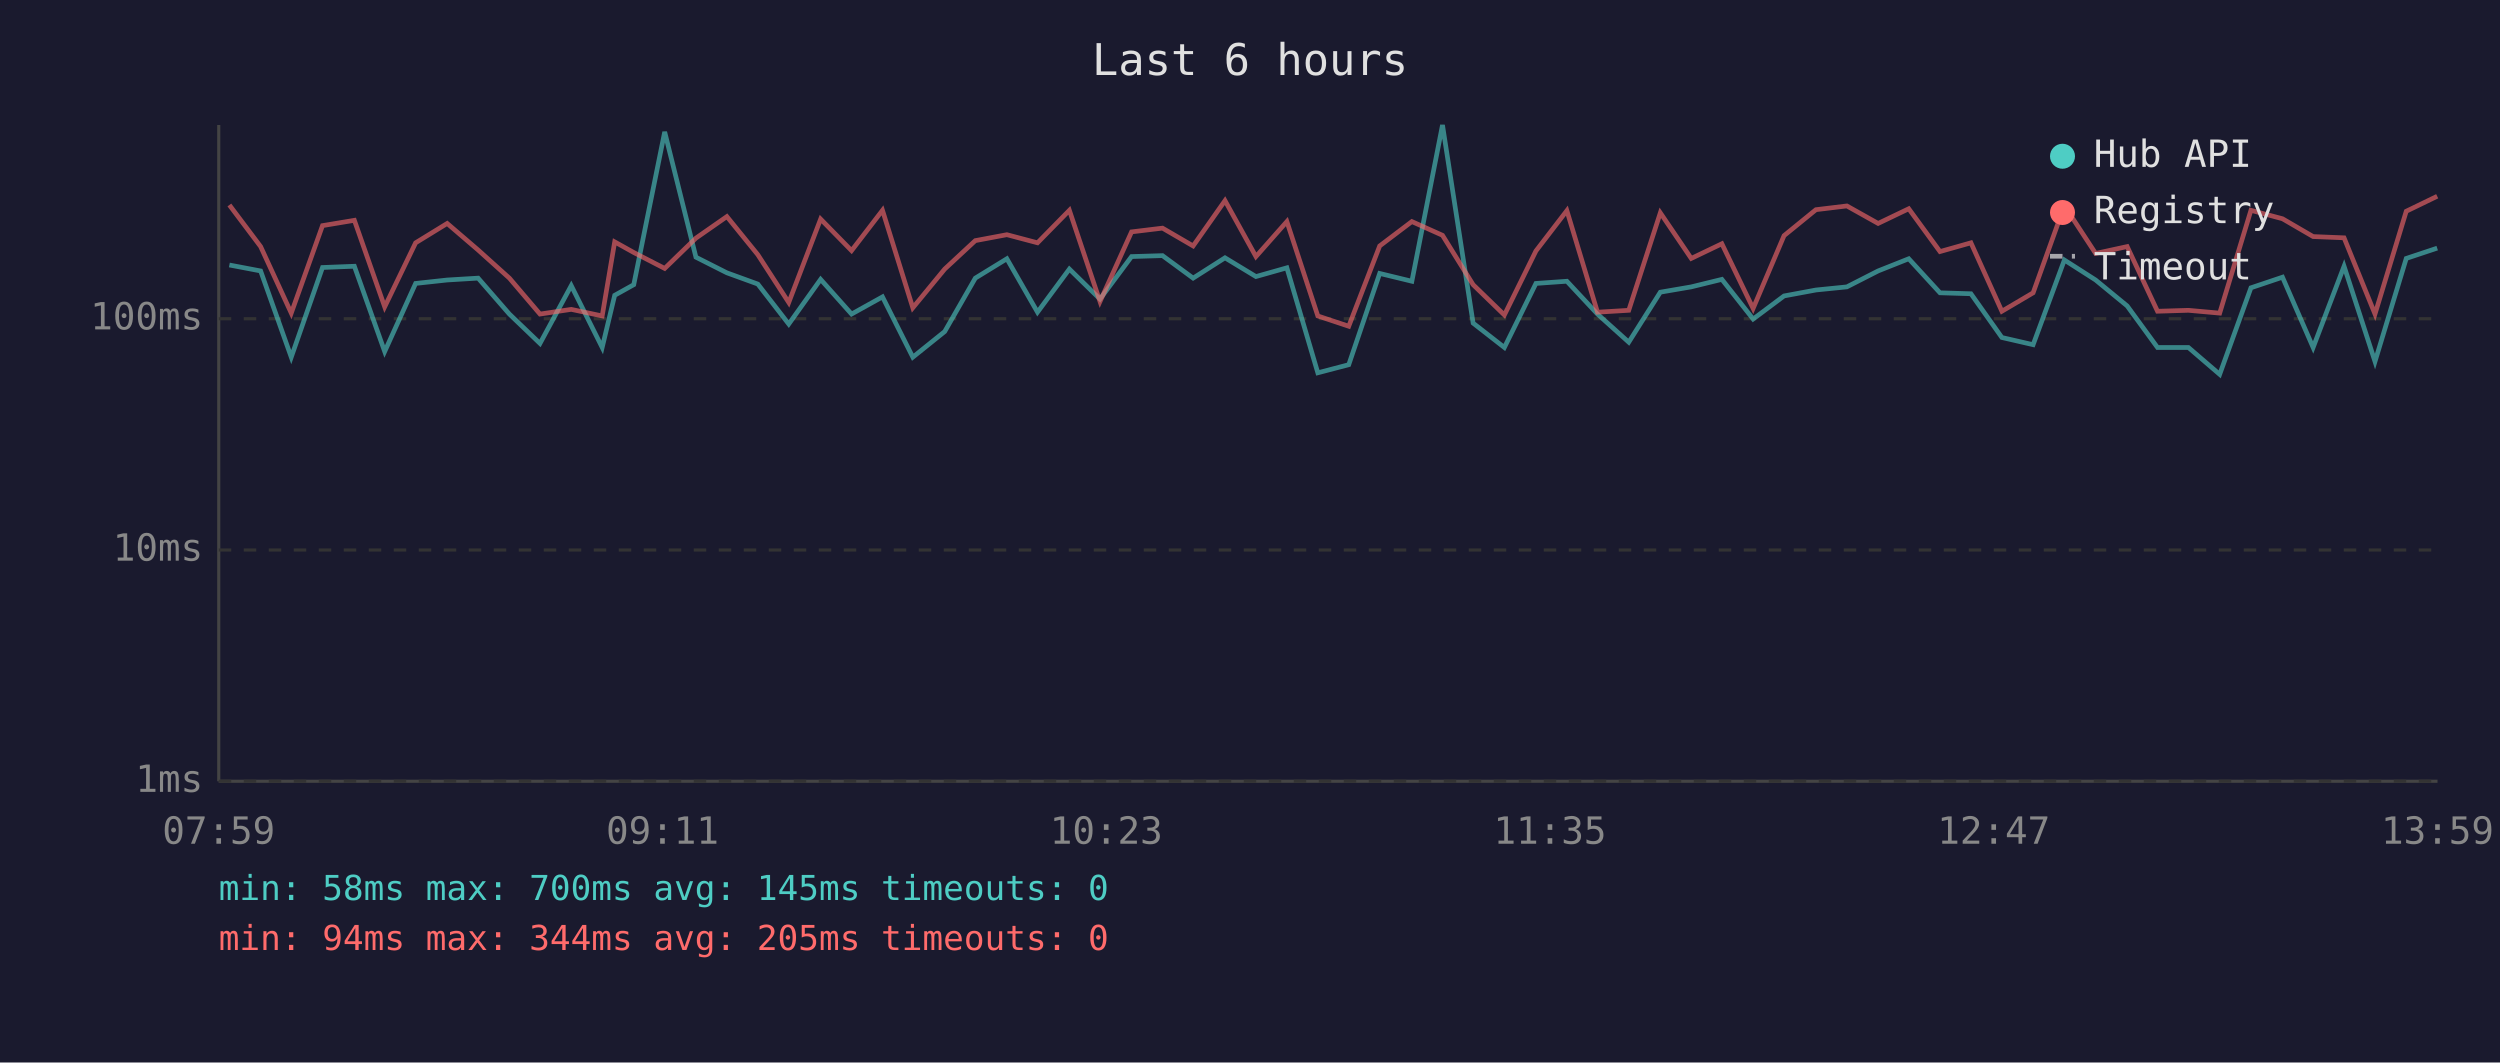
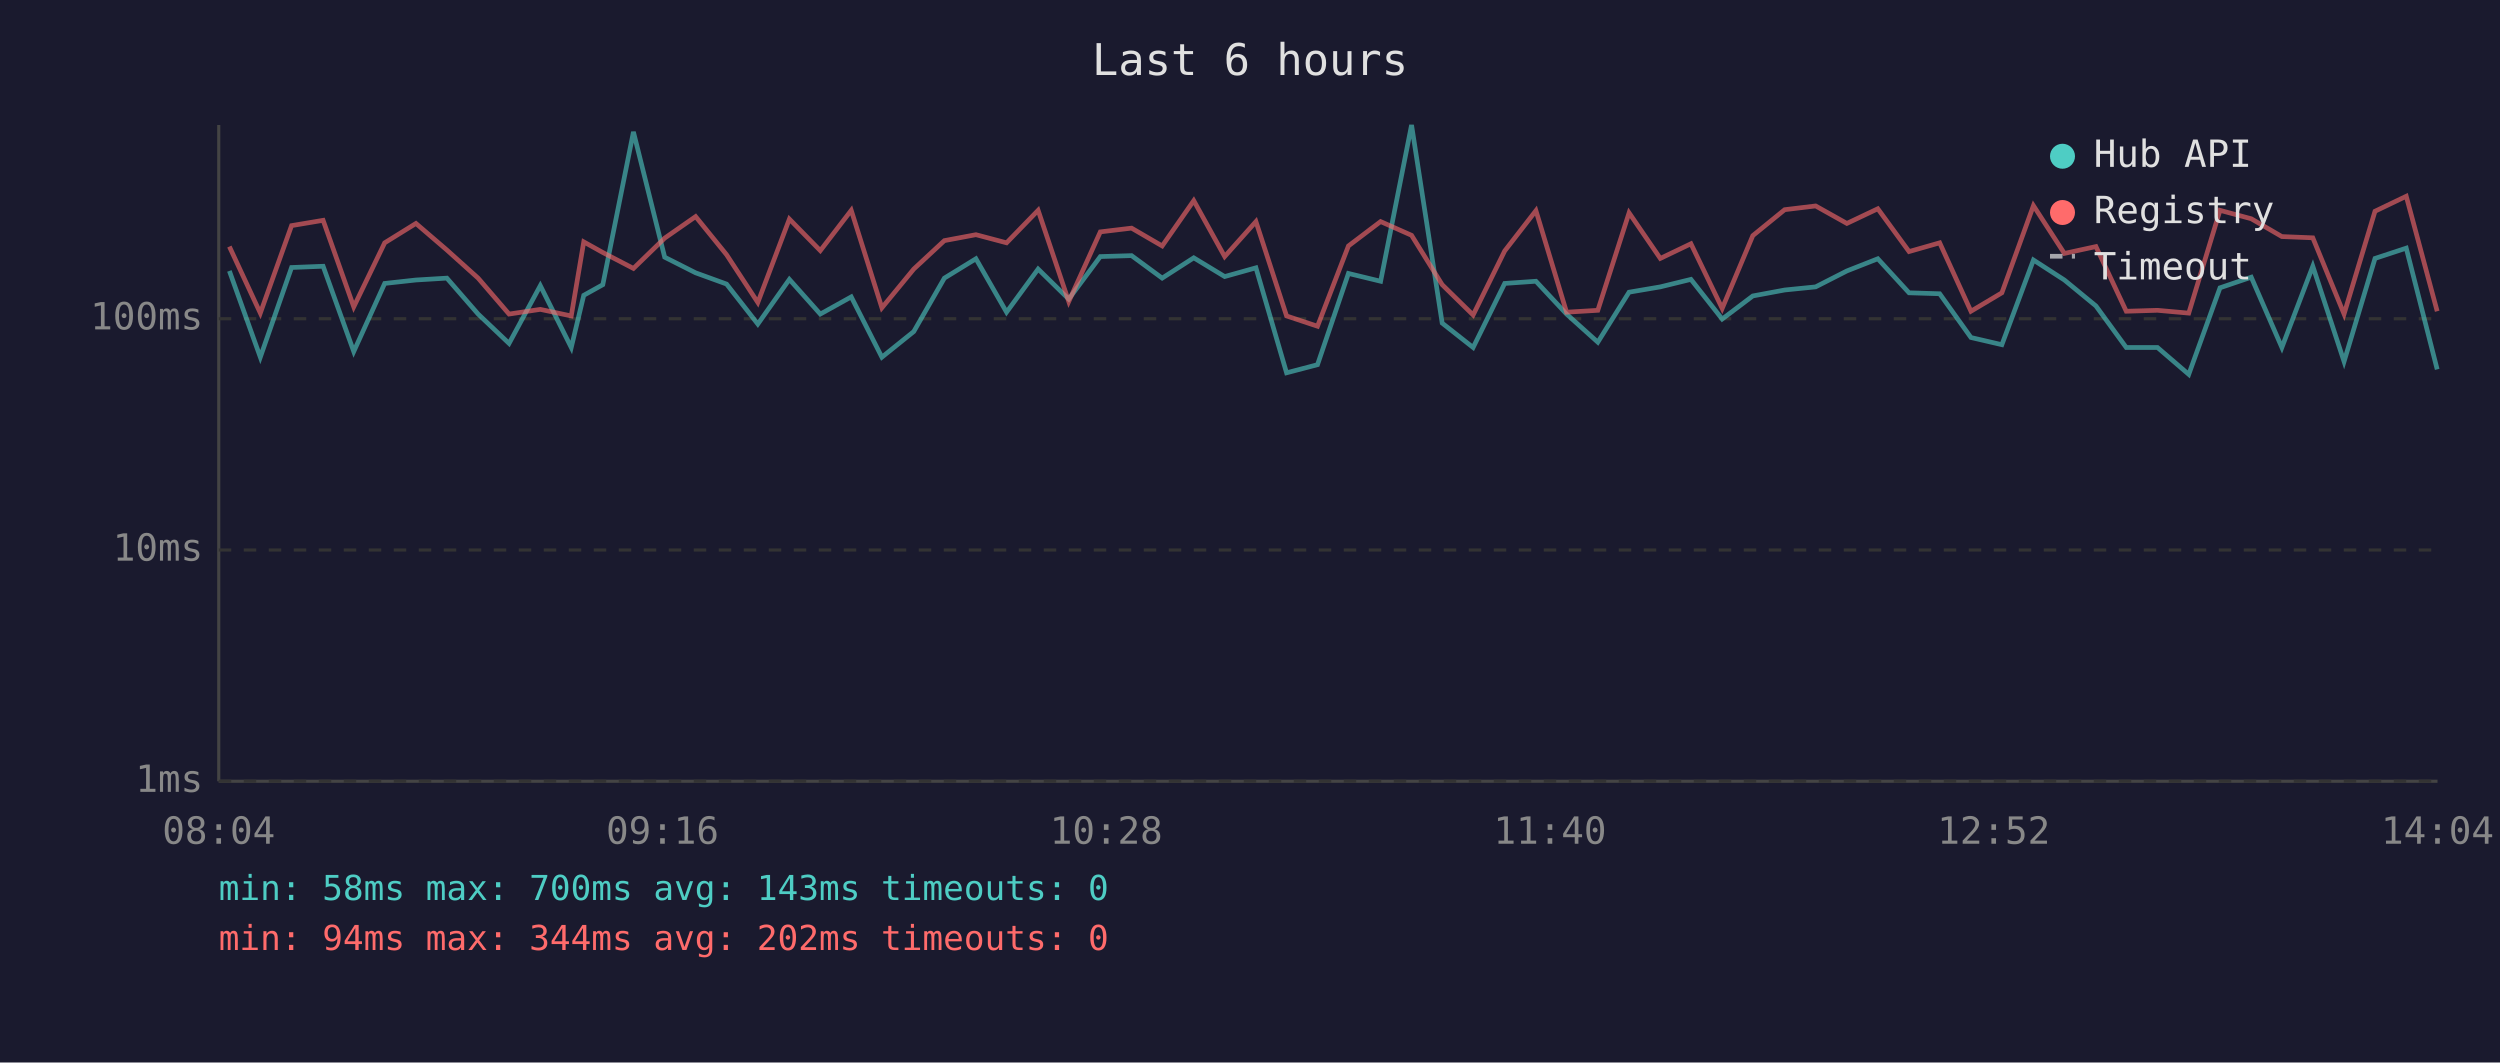
<svg xmlns="http://www.w3.org/2000/svg" viewBox="0 0 800 340" font-family="monospace" font-size="12">
  <rect width="800" height="340" fill="#1a1a2e" />
  <text x="400" y="24" fill="#e0e0e0" font-size="14" text-anchor="middle">Last 6 hours</text>
  <line x1="70" y1="40" x2="70" y2="250" stroke="#444" stroke-width="1" />
  <line x1="70" y1="250" x2="780" y2="250" stroke="#444" stroke-width="1" />
  <line x1="70" y1="250" x2="780" y2="250" stroke="#333" stroke-width="1" stroke-dasharray="4" />
  <text x="65" y="250" fill="#888" text-anchor="end" dominant-baseline="middle">1ms</text>
  <line x1="70" y1="176" x2="780" y2="176" stroke="#333" stroke-width="1" stroke-dasharray="4" />
  <text x="65" y="176" fill="#888" text-anchor="end" dominant-baseline="middle">10ms</text>
  <line x1="70" y1="102" x2="780" y2="102" stroke="#333" stroke-width="1" stroke-dasharray="4" />
  <text x="65" y="102" fill="#888" text-anchor="end" dominant-baseline="middle">100ms</text>
-   <text x="70" y="270" fill="#888" text-anchor="middle">07:59</text>
-   <text x="212" y="270" fill="#888" text-anchor="middle">09:11</text>
-   <text x="354" y="270" fill="#888" text-anchor="middle">10:23</text>
-   <text x="496" y="270" fill="#888" text-anchor="middle">11:35</text>
-   <text x="638" y="270" fill="#888" text-anchor="middle">12:47</text>
-   <text x="780" y="270" fill="#888" text-anchor="middle">13:59</text>
-   <polyline points="73.4,84.8 83.4,86.7 93.2,114.3 103.2,85.6 113.4,85.2 123.1,112.5 133.0,90.7 143.1,89.6 153.0,89.0 163.0,100.5 172.8,109.9 182.8,91.4 192.7,111.2 196.7,94.5 202.8,91.1 212.7,42.2 222.7,82.3 232.6,87.3 242.5,90.9 252.4,103.7 262.6,89.4 272.5,100.5 282.4,95.0 292.1,114.3 302.3,106.1 312.1,89.0 322.2,82.8 332.0,99.9 342.2,86.1 352.0,95.7 362.1,82.1 372.0,81.8 381.8,89.0 392.0,82.5 401.9,88.5 411.8,85.7 421.7,119.3 431.6,116.7 441.5,87.5 451.8,90.0 461.6,40.0 471.4,103.4 481.4,111.2 491.5,90.7 501.4,90.0 511.2,100.5 521.2,109.5 531.3,93.5 541.2,91.8 551.0,89.4 561.0,102.1 570.9,94.7 581.1,92.8 591.0,91.8 601.0,86.7 610.8,82.8 620.8,93.7 630.7,94.0 640.6,108.0 650.6,110.3 660.6,83.2 670.6,89.6 680.7,97.9 690.4,111.2 700.3,111.2 710.3,119.8 720.3,92.1 730.4,88.7 740.2,111.2 750.1,85.2 760.0,115.7 770.0,82.7 779.9,79.4" fill="none" stroke="#4ecdc4" stroke-width="1.5" opacity="0.6" />
-   <polyline points="73.4,65.6 83.4,78.9 93.2,100.2 103.2,72.2 113.4,70.5 123.1,98.2 133.0,77.7 143.1,71.5 153.0,80.0 163.0,89.0 172.8,100.5 182.8,99.0 192.7,101.1 196.7,77.4 202.8,80.8 212.7,85.9 222.7,76.2 232.6,69.3 242.5,81.5 252.4,96.8 262.6,70.1 272.5,80.2 282.4,67.3 292.1,98.5 302.3,86.1 312.1,77.0 322.2,75.1 332.0,77.7 342.2,67.3 352.0,96.5 362.1,74.2 372.0,73.0 381.8,78.7 392.0,64.2 401.9,82.1 411.8,70.9 421.7,101.1 431.6,104.4 441.5,78.7 451.8,70.9 461.6,75.3 471.4,91.1 481.4,100.8 491.5,80.3 501.4,67.4 511.2,99.9 521.2,99.3 531.3,68.1 541.2,82.7 551.0,78.0 561.0,98.7 570.9,75.4 581.1,67.1 591.0,65.9 601.0,71.5 610.8,66.8 620.8,80.5 630.7,77.7 640.6,99.6 650.6,93.7 660.6,65.8 670.6,81.1 680.7,78.9 690.4,99.6 700.3,99.3 710.3,100.2 720.3,67.3 730.4,70.0 740.2,75.7 750.1,76.1 760.0,100.5 770.0,67.6 779.9,62.8" fill="none" stroke="#ff6b6b" stroke-width="1.5" opacity="0.6" />
+   <text x="70" y="270" fill="#888" text-anchor="middle">08:04</text>
+   <text x="212" y="270" fill="#888" text-anchor="middle">09:16</text>
+   <text x="354" y="270" fill="#888" text-anchor="middle">10:28</text>
+   <text x="496" y="270" fill="#888" text-anchor="middle">11:40</text>
+   <text x="638" y="270" fill="#888" text-anchor="middle">12:52</text>
+   <text x="780" y="270" fill="#888" text-anchor="middle">14:04</text>
+   <polyline points="73.4,86.7 83.3,114.3 93.3,85.6 103.4,85.2 113.2,112.5 123.1,90.7 133.1,89.6 143.0,89.0 153.0,100.5 162.9,109.9 172.9,91.4 182.8,111.2 186.8,94.5 192.9,91.1 202.7,42.2 212.7,82.3 222.6,87.3 232.5,90.9 242.5,103.7 252.6,89.4 262.5,100.5 272.4,95.0 282.2,114.3 292.4,106.1 302.2,89.0 312.3,82.8 322.1,99.9 332.2,86.1 342.0,95.7 352.1,82.1 362.1,81.8 371.9,89.0 382.0,82.5 391.9,88.5 401.9,85.7 411.7,119.3 421.6,116.7 431.5,87.5 441.8,90.0 451.7,40.0 461.5,103.4 471.4,111.2 481.5,90.7 491.5,90.0 501.3,100.5 511.3,109.5 521.3,93.5 531.3,91.8 541.1,89.4 551.1,102.1 560.9,94.7 571.1,92.8 581.0,91.8 591.0,86.7 600.9,82.8 610.9,93.7 620.7,94.0 630.7,108.0 640.6,110.3 650.7,83.2 660.6,89.6 670.7,97.9 680.4,111.2 690.4,111.2 700.4,119.8 710.4,92.1 720.4,88.7 730.2,111.2 740.1,85.2 750.1,115.7 760.0,82.7 770.0,79.4 779.9,118.2" fill="none" stroke="#4ecdc4" stroke-width="1.5" opacity="0.6" />
+   <polyline points="73.4,78.9 83.3,100.2 93.3,72.2 103.4,70.5 113.2,98.2 123.1,77.7 133.1,71.5 143.0,80.0 153.0,89.0 162.9,100.5 172.9,99.0 182.8,101.1 186.8,77.4 192.9,80.8 202.7,85.9 212.7,76.2 222.6,69.3 232.5,81.5 242.5,96.8 252.6,70.1 262.5,80.2 272.4,67.3 282.2,98.5 292.4,86.1 302.2,77.0 312.3,75.1 322.1,77.7 332.2,67.3 342.0,96.5 352.1,74.2 362.1,73.0 371.9,78.7 382.0,64.2 391.9,82.1 401.9,70.9 411.7,101.1 421.6,104.4 431.5,78.7 441.8,70.9 451.7,75.3 461.5,91.1 471.4,100.8 481.5,80.3 491.5,67.4 501.3,99.9 511.3,99.3 521.3,68.1 531.3,82.7 541.1,78.0 551.1,98.7 560.9,75.4 571.1,67.1 581.0,65.9 591.0,71.5 600.9,66.8 610.9,80.5 620.7,77.7 630.7,99.6 640.6,93.7 650.7,65.8 660.6,81.1 670.7,78.9 680.4,99.6 690.4,99.3 700.4,100.2 710.4,67.3 720.4,70.0 730.2,75.7 740.1,76.1 750.1,100.5 760.0,67.6 770.0,62.8 779.9,99.6" fill="none" stroke="#ff6b6b" stroke-width="1.5" opacity="0.6" />
  <circle cx="660" cy="50" r="4" fill="#4ecdc4" />
  <text x="670" y="50" fill="#e0e0e0" dominant-baseline="middle">Hub API</text>
  <circle cx="660" cy="68" r="4" fill="#ff6b6b" />
  <text x="670" y="68" fill="#e0e0e0" dominant-baseline="middle">Registry</text>
  <line x1="656" y1="82" x2="664" y2="82" stroke="#e0e0e0" stroke-width="1.5" stroke-dasharray="4,3" opacity="0.7" />
  <text x="670" y="86" fill="#e0e0e0" dominant-baseline="middle">Timeout</text>
-   <text x="70" y="288" fill="#4ecdc4" font-size="11">min: 58ms  max: 700ms  avg: 145ms  timeouts: 0</text>
-   <text x="70" y="304" fill="#ff6b6b" font-size="11">min: 94ms  max: 344ms  avg: 205ms  timeouts: 0</text>
+   <text x="70" y="288" fill="#4ecdc4" font-size="11">min: 58ms  max: 700ms  avg: 143ms  timeouts: 0</text>
+   <text x="70" y="304" fill="#ff6b6b" font-size="11">min: 94ms  max: 344ms  avg: 202ms  timeouts: 0</text>
</svg>
